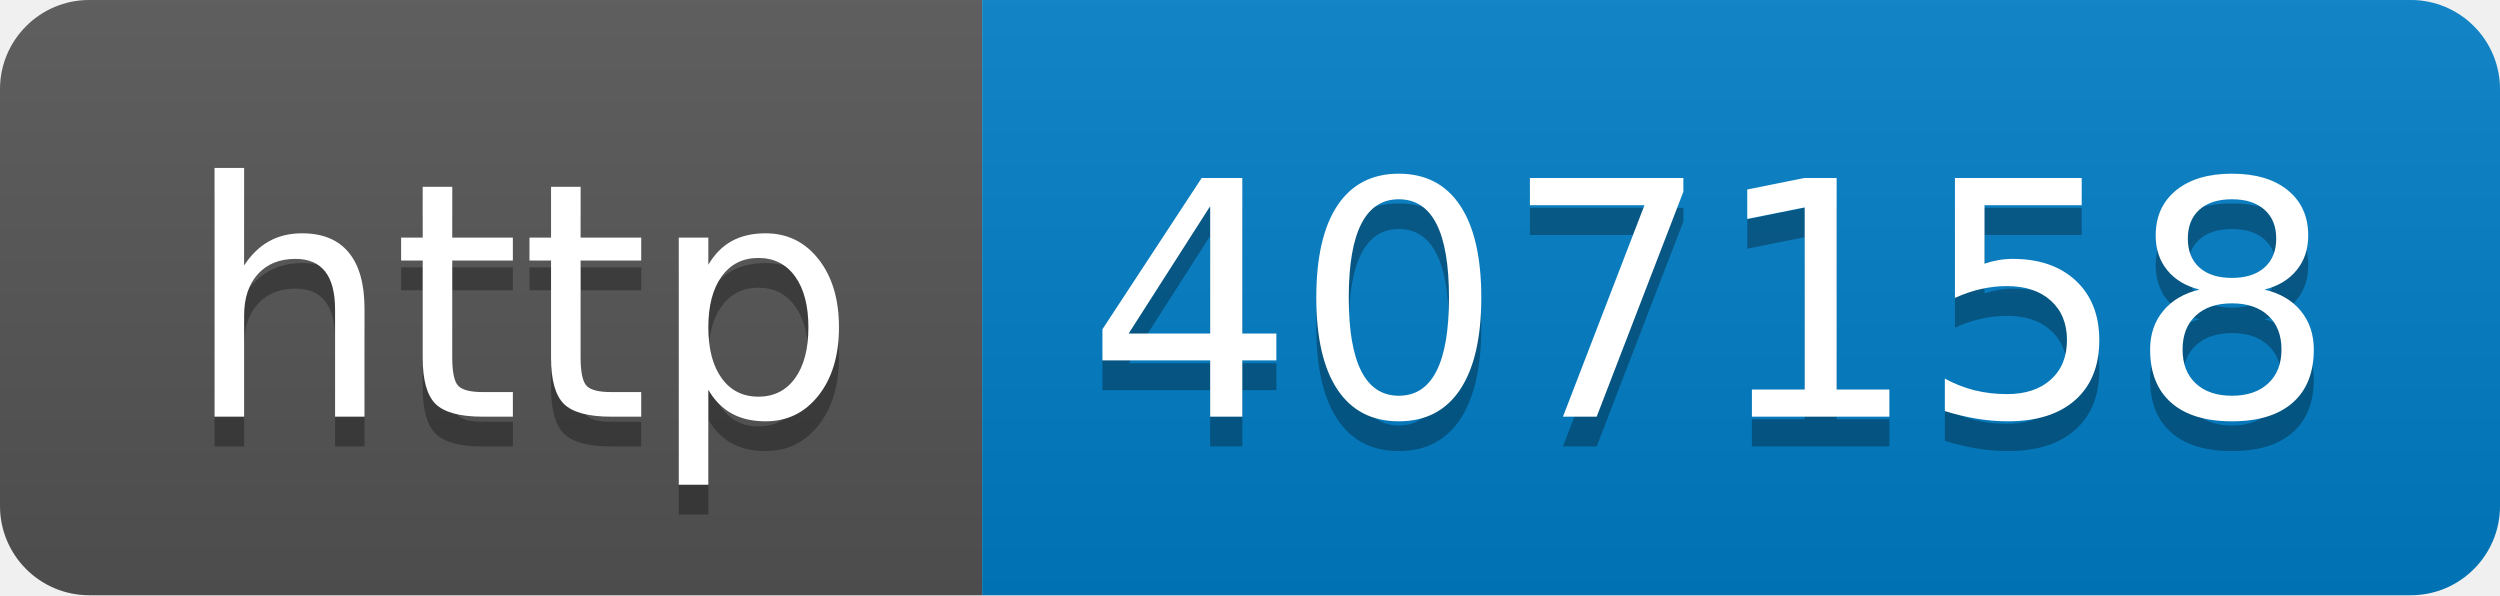
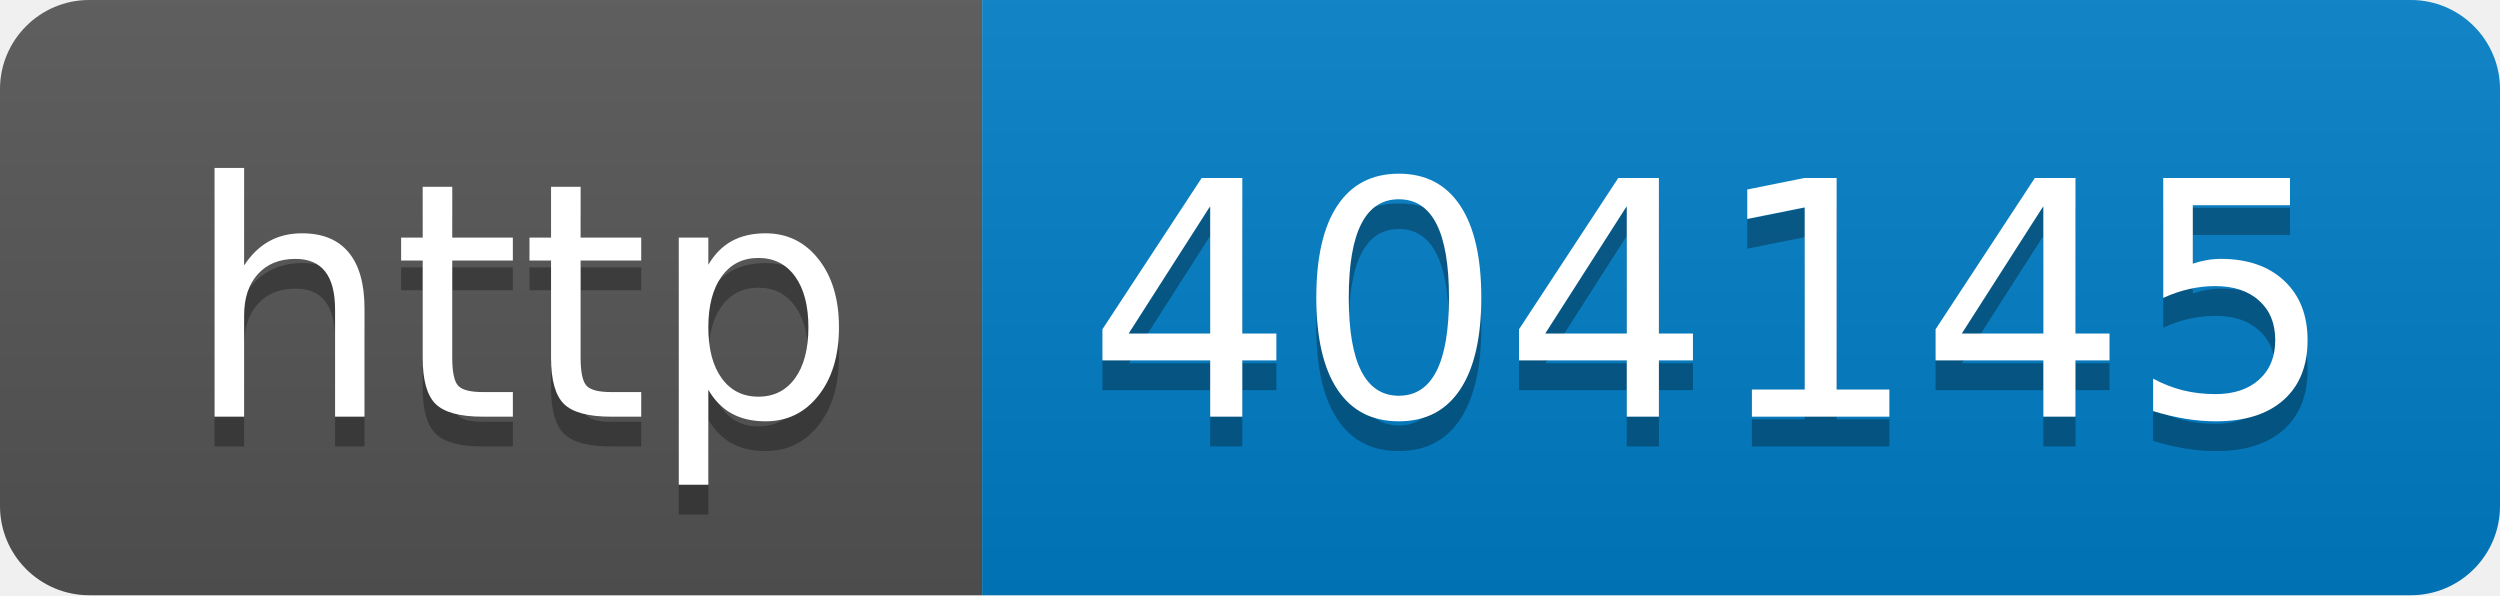
- <svg xmlns="http://www.w3.org/2000/svg" width="84" height="20" role="img" aria-label="http: 407158">
+ <svg xmlns="http://www.w3.org/2000/svg" width="84" height="20" role="img" aria-label="http: 404145">
  <linearGradient id="s" x2="0" y2="100%">
    <stop offset="0" stop-color="#bbb" stop-opacity=".1" />
    <stop offset="1" stop-opacity=".1" />
  </linearGradient>
  <clipPath id="r">
    <rect width="84" height="20" rx="3" fill="#fff" />
  </clipPath>
  <g clip-path="url(#r)">
    <rect width="33" height="20" fill="#555" />
    <rect x="33" width="51" height="20" fill="#007ec6" />
    <rect width="84" height="20" fill="url(#s)" />
  </g>
  <g fill="#fff" text-anchor="middle" font-family="Verdana,Geneva,DejaVu Sans,sans-serif" text-rendering="geometricPrecision" font-size="110">
    <text aria-hidden="true" x="175" y="150" fill="#010101" fill-opacity=".3" transform="scale(.1)" textLength="230">http</text>
    <text x="175" y="140" transform="scale(.1)" fill="#fff" textLength="230">http</text>
-     <text aria-hidden="true" x="575" y="150" fill="#010101" fill-opacity=".3" transform="scale(.1)" textLength="410">407158</text>
-     <text x="575" y="140" transform="scale(.1)" fill="#fff" textLength="410">407158</text>
+     <text aria-hidden="true" x="575" y="150" fill="#010101" fill-opacity=".3" transform="scale(.1)" textLength="410">404145</text>
+     <text x="575" y="140" transform="scale(.1)" fill="#fff" textLength="410">404145</text>
  </g>
</svg>
